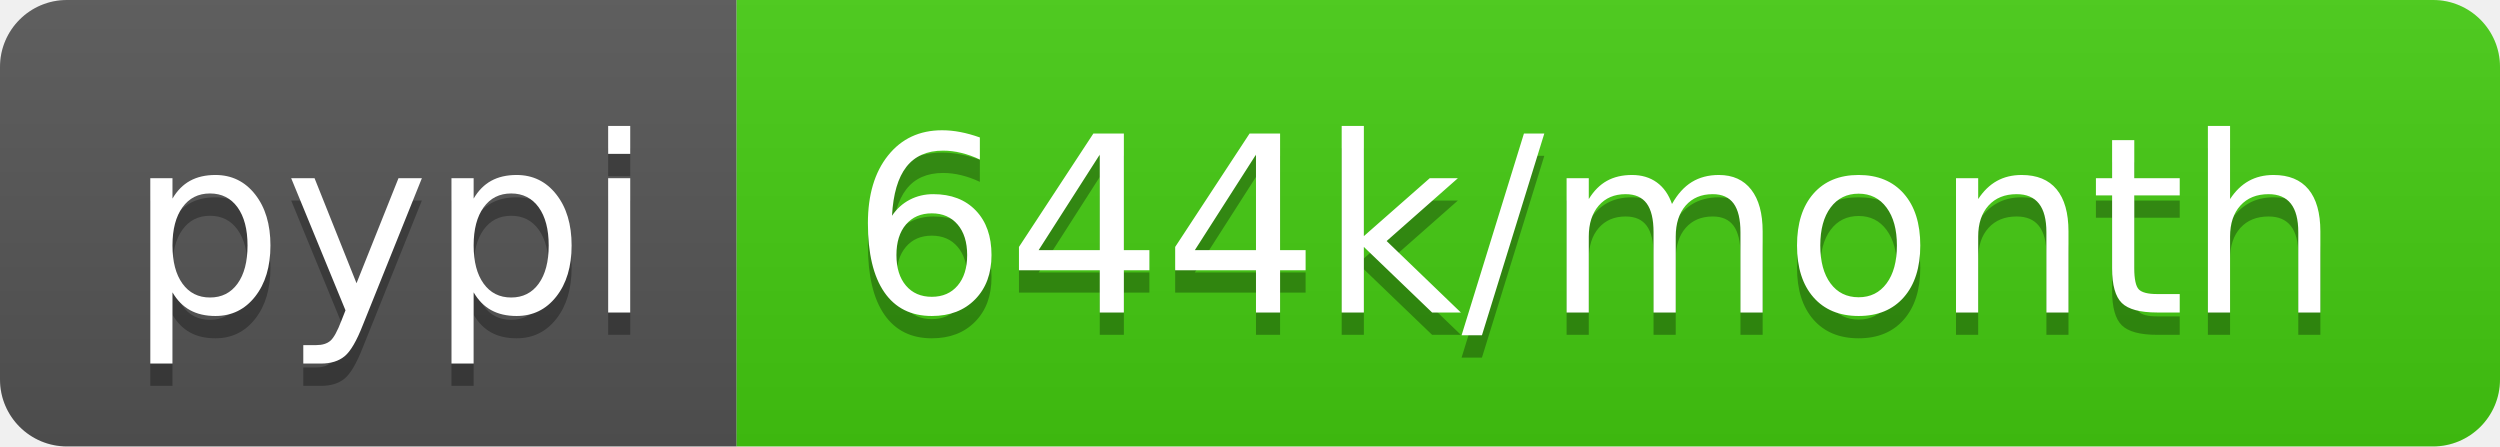
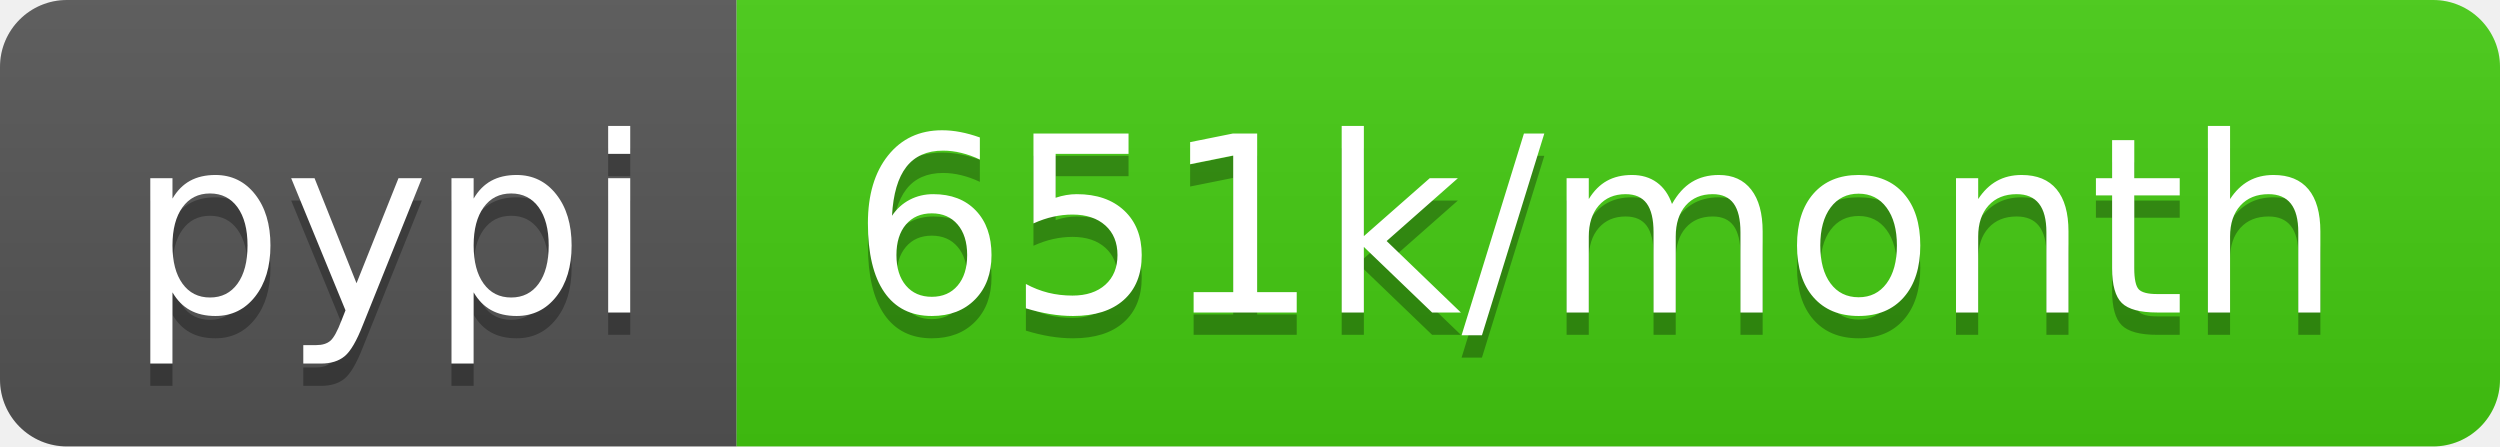
- <svg xmlns="http://www.w3.org/2000/svg" width="112" height="20" role="img" aria-label="pypi: 644k/month">
+ <svg xmlns="http://www.w3.org/2000/svg" width="112" height="20" role="img" aria-label="pypi: 651k/month">
  <linearGradient id="s" x2="0" y2="100%">
    <stop offset="0" stop-color="#bbb" stop-opacity=".1" />
    <stop offset="1" stop-opacity=".1" />
  </linearGradient>
  <clipPath id="r">
    <rect width="112" height="20" rx="3" fill="#fff" />
  </clipPath>
  <g clip-path="url(#r)">
    <rect width="33" height="20" fill="#555" />
    <rect x="33" width="79" height="20" fill="#4c1" />
    <rect width="112" height="20" fill="url(#s)" />
  </g>
  <g fill="#fff" text-anchor="middle" font-family="Verdana,Geneva,DejaVu Sans,sans-serif" text-rendering="geometricPrecision" font-size="110">
    <text aria-hidden="true" x="175" y="150" fill="#010101" fill-opacity=".3" transform="scale(.1)" textLength="230">pypi</text>
    <text x="175" y="140" transform="scale(.1)" fill="#fff" textLength="230">pypi</text>
-     <text aria-hidden="true" x="715" y="150" fill="#010101" fill-opacity=".3" transform="scale(.1)" textLength="690">644k/month</text>
-     <text x="715" y="140" transform="scale(.1)" fill="#fff" textLength="690">644k/month</text>
+     <text aria-hidden="true" x="715" y="150" fill="#010101" fill-opacity=".3" transform="scale(.1)" textLength="690">651k/month</text>
+     <text x="715" y="140" transform="scale(.1)" fill="#fff" textLength="690">651k/month</text>
  </g>
</svg>
